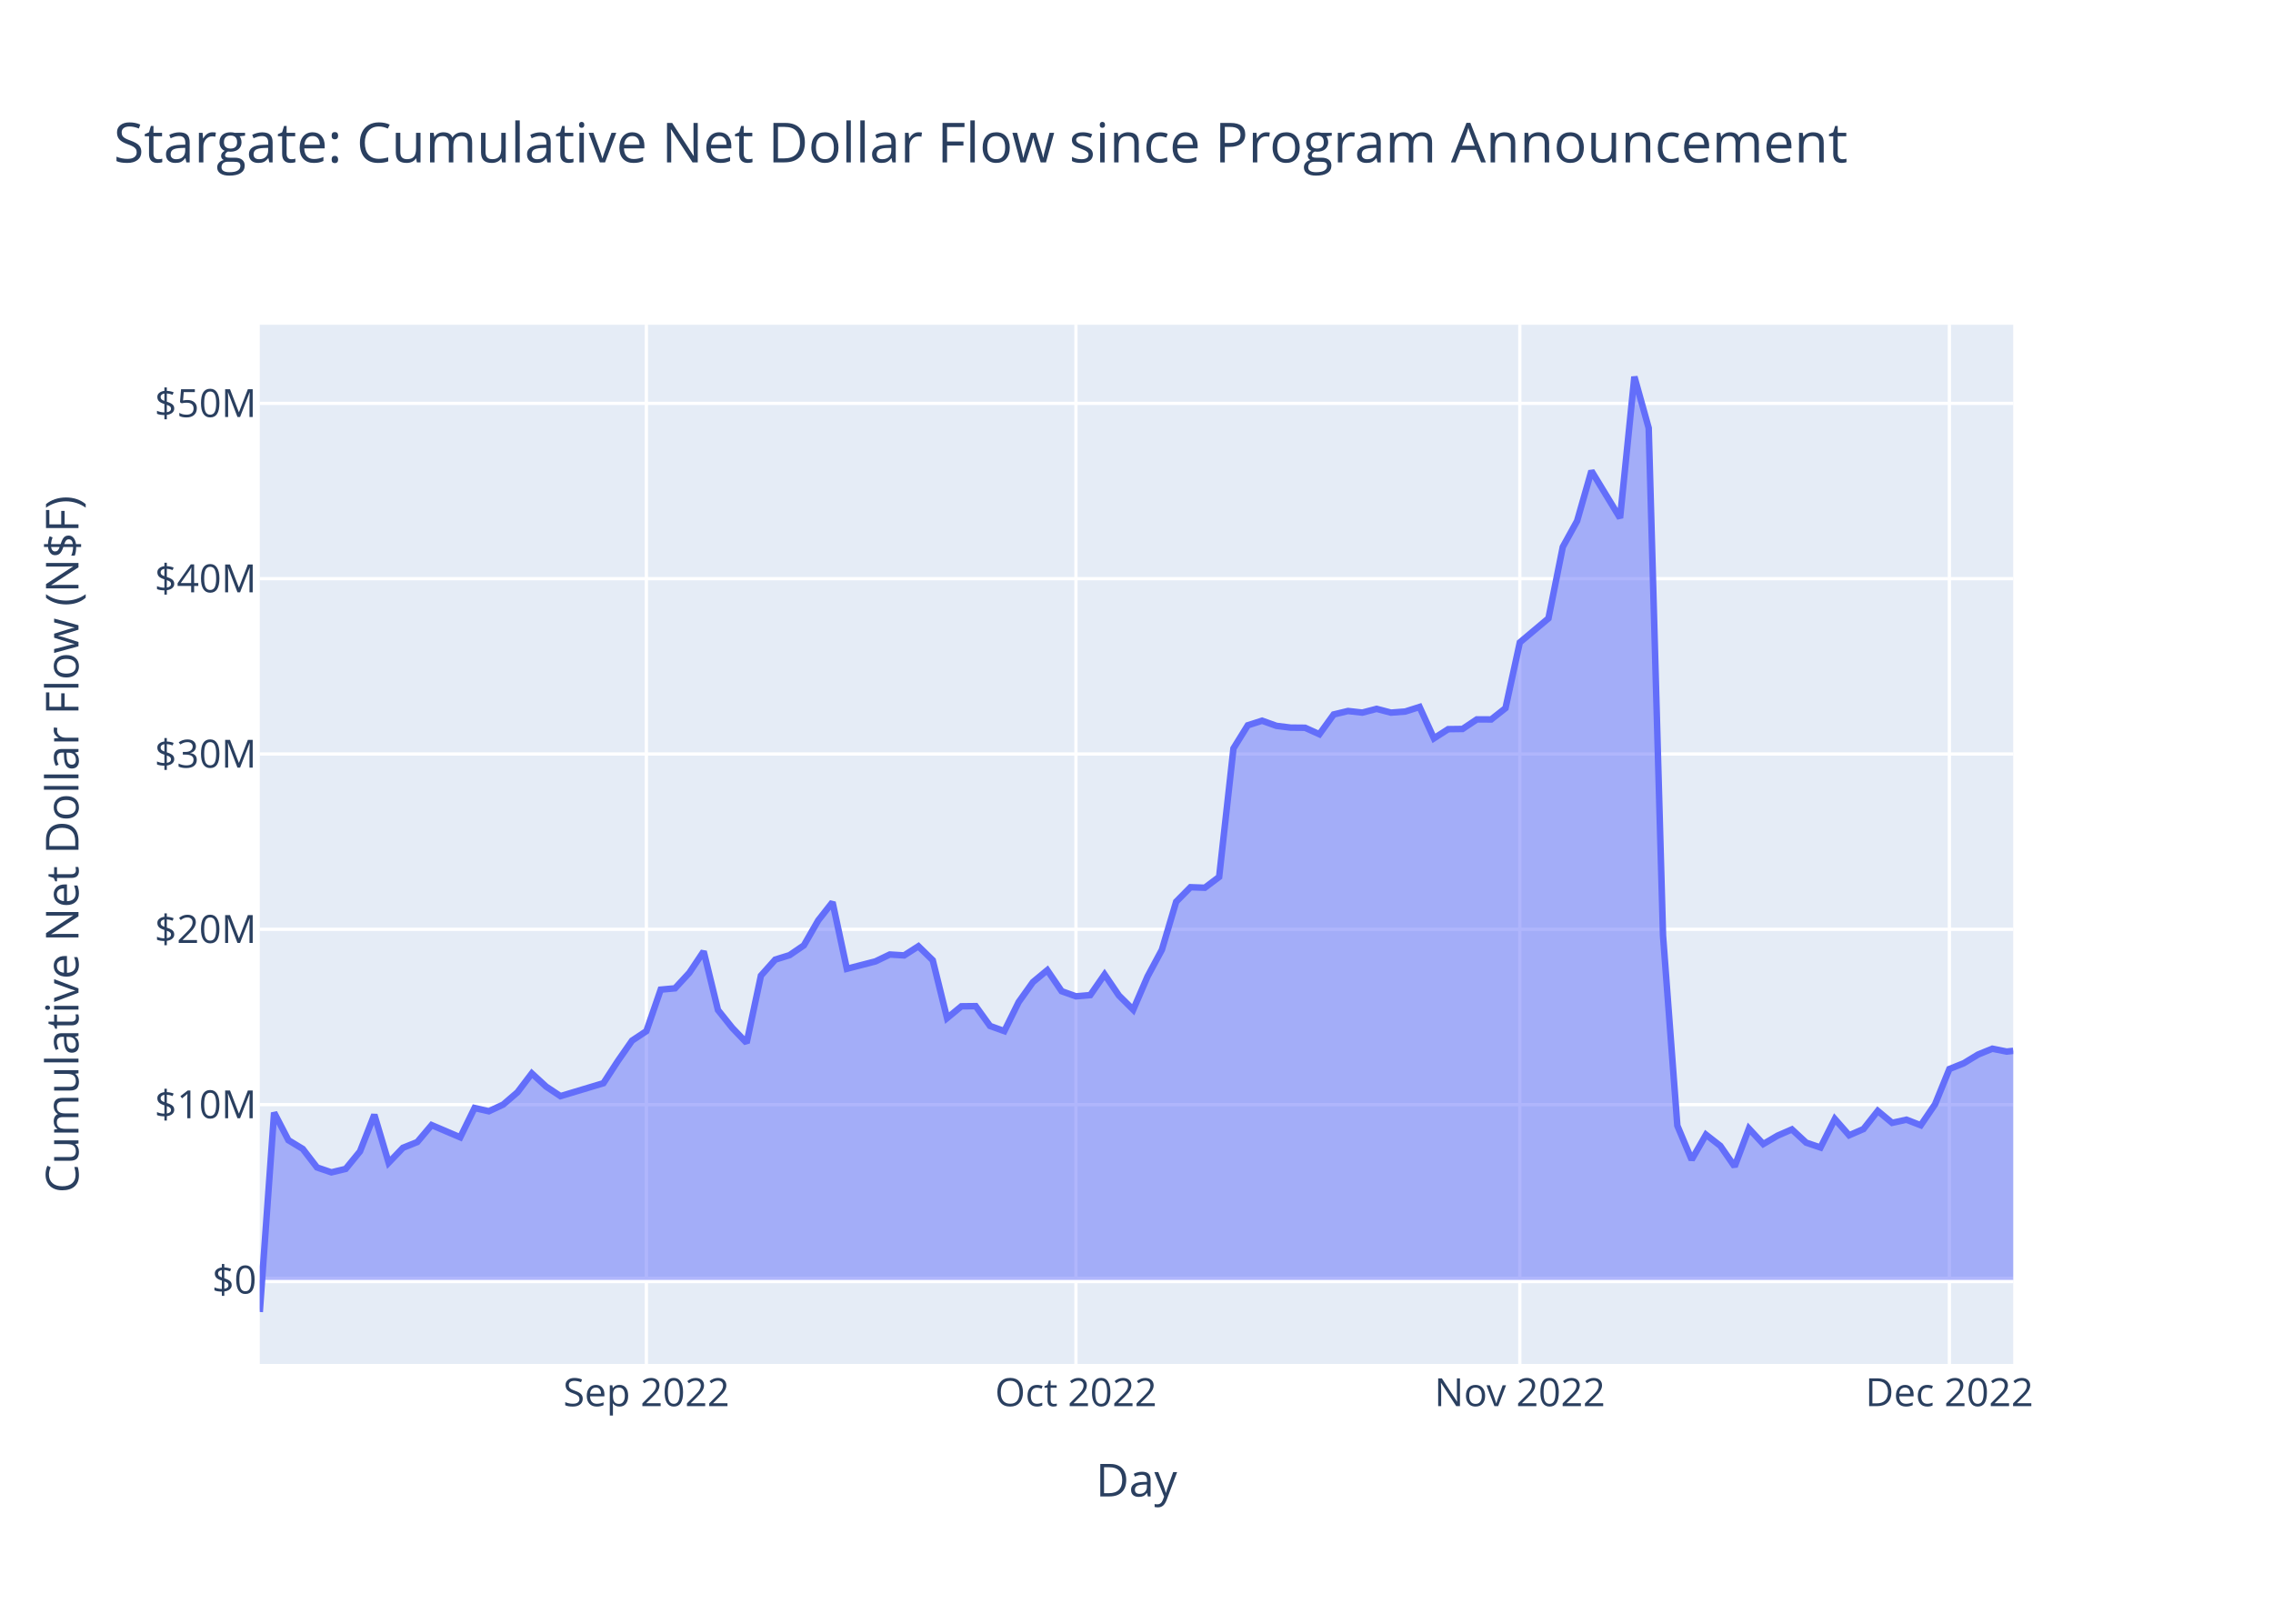
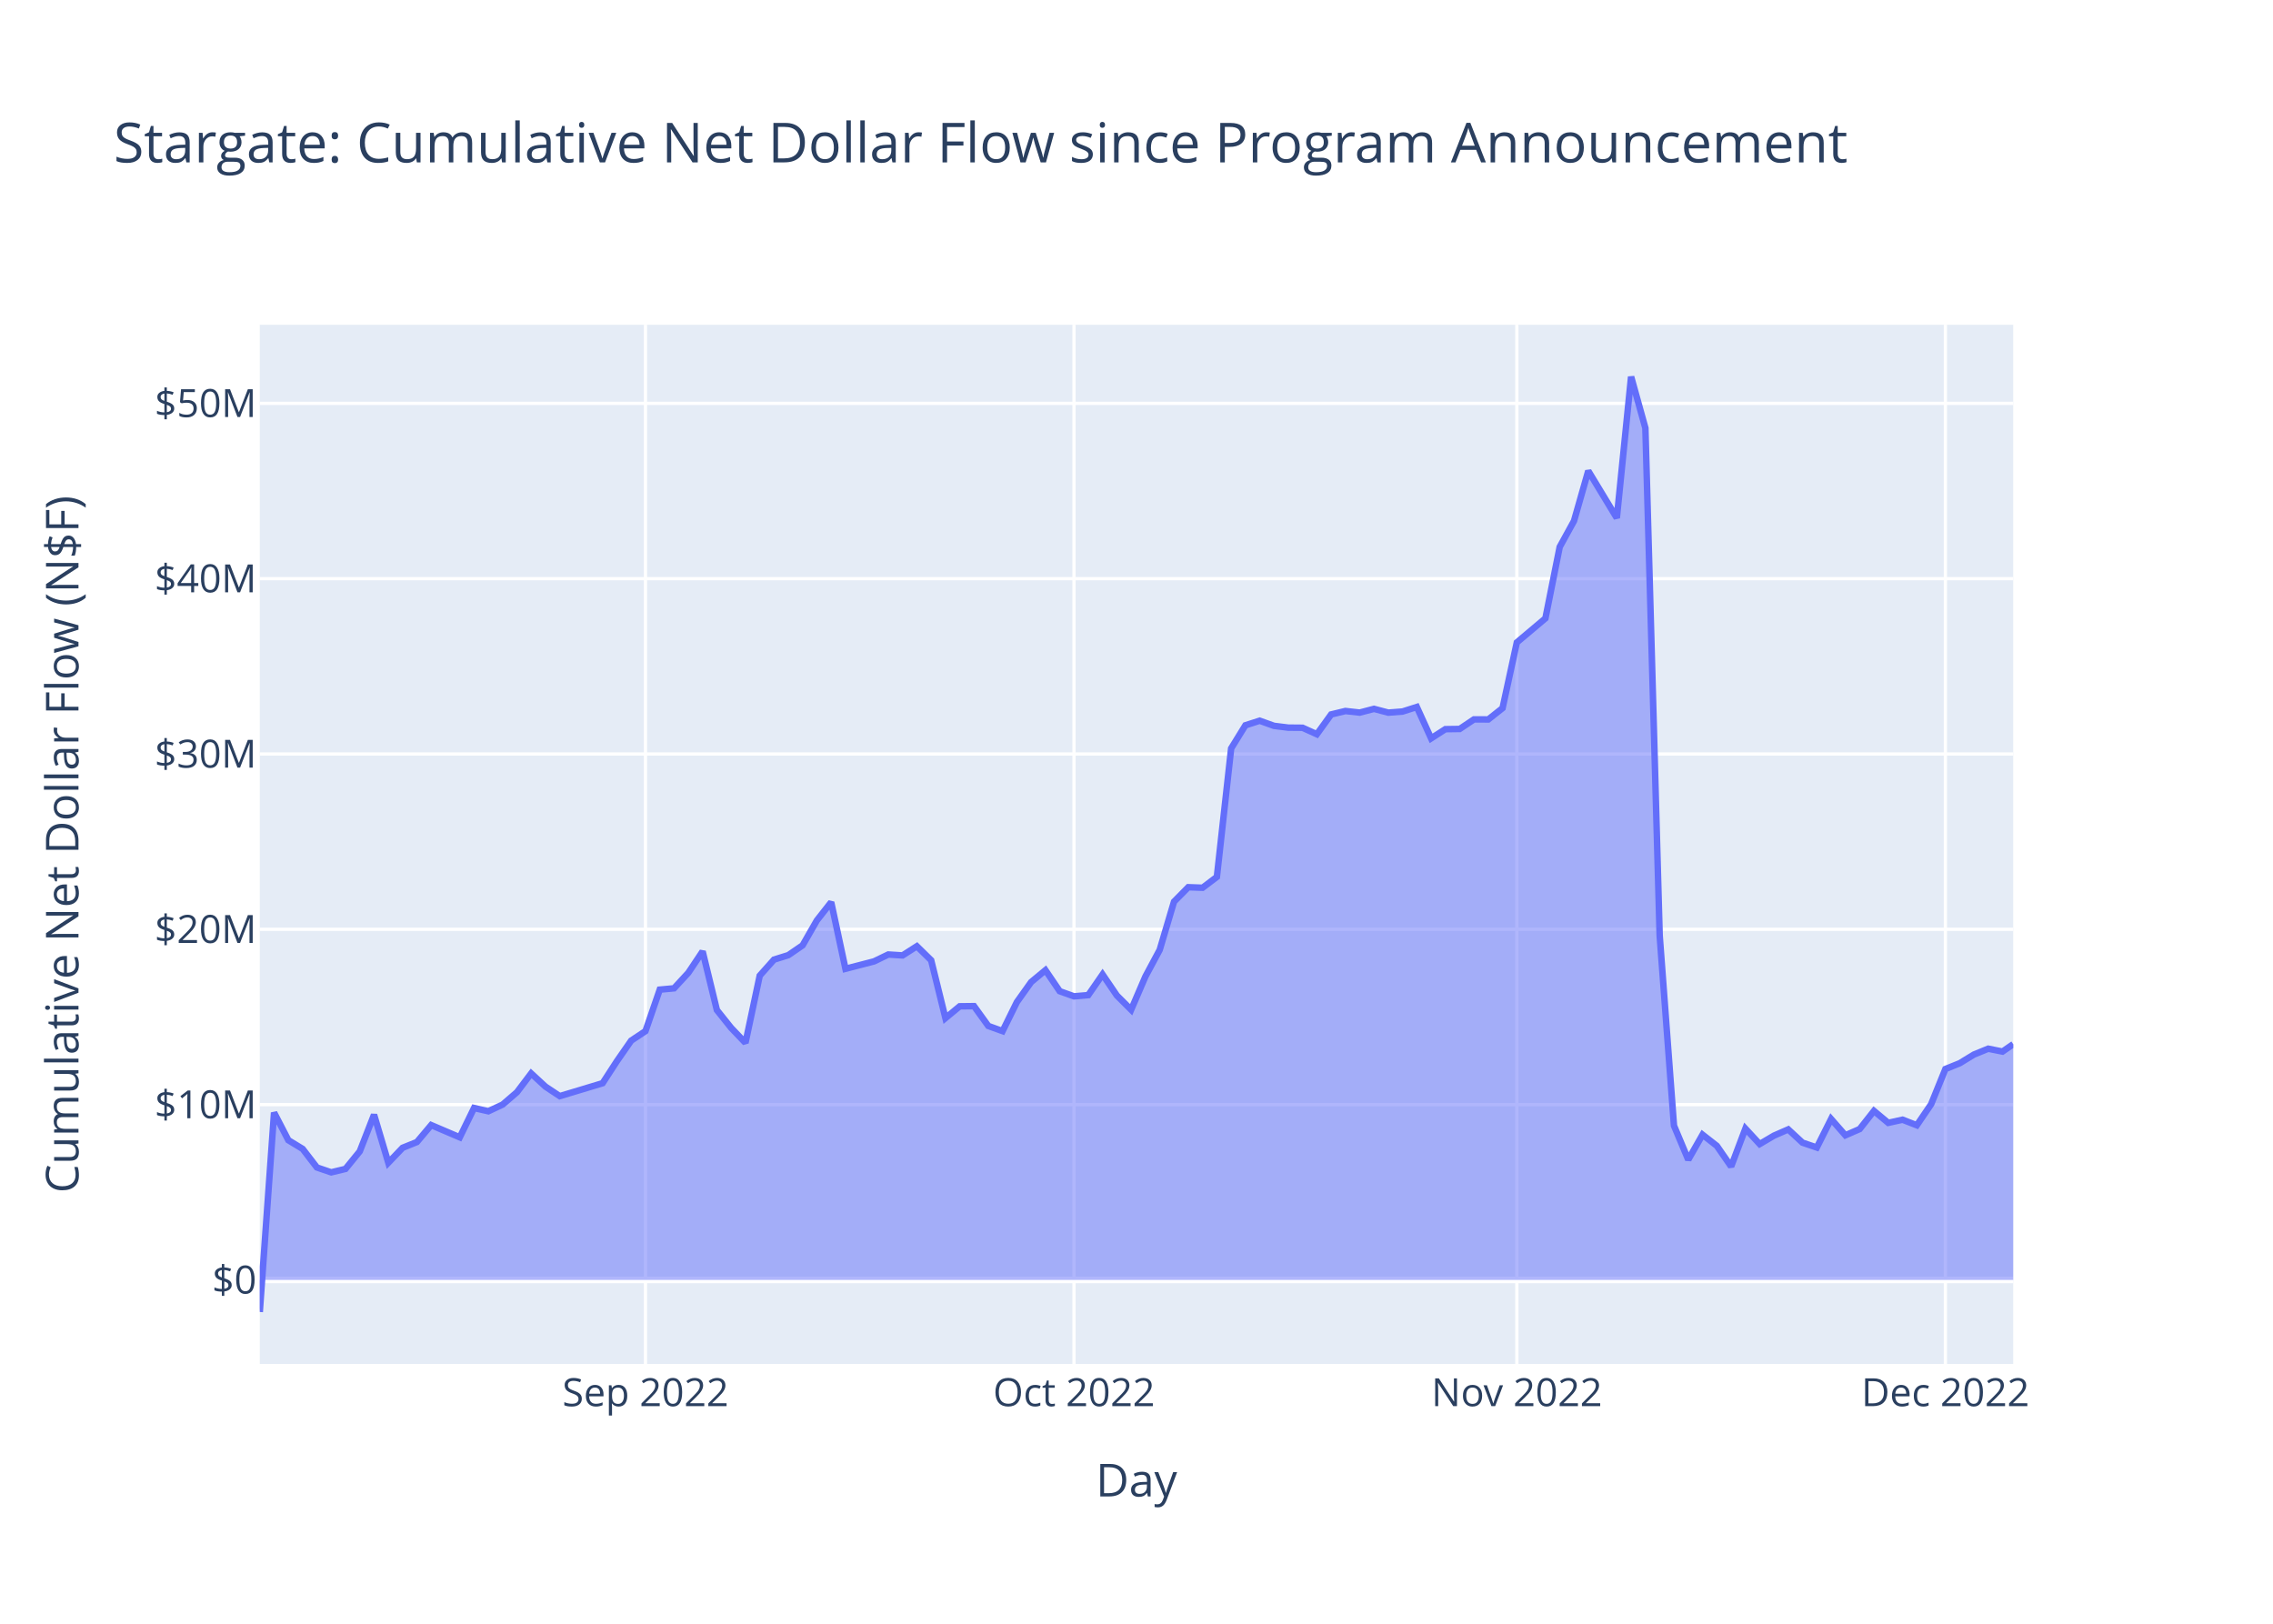
<svg xmlns="http://www.w3.org/2000/svg" class="main-svg" width="700" height="500" style="" viewBox="0 0 700 500">
  <rect x="0" y="0" width="700" height="500" style="fill: rgb(255, 255, 255); fill-opacity: 1;" />
-   <defs id="defs-ac4502">
+   <defs id="defs-bf6590">
    <g class="clips">
-       <clipPath id="clipac4502xyplot" class="plotclip">
+       <clipPath id="clipbf6590xyplot" class="plotclip">
        <rect width="540" height="320" />
      </clipPath>
-       <clipPath class="axesclip" id="clipac4502x">
+       <clipPath class="axesclip" id="clipbf6590x">
        <rect x="80" y="0" width="540" height="500" />
      </clipPath>
-       <clipPath class="axesclip" id="clipac4502y">
+       <clipPath class="axesclip" id="clipbf6590y">
        <rect x="0" y="100" width="700" height="320" />
      </clipPath>
-       <clipPath class="axesclip" id="clipac4502xy">
+       <clipPath class="axesclip" id="clipbf6590xy">
        <rect x="80" y="100" width="540" height="320" />
      </clipPath>
    </g>
    <g class="gradients" />
    <g class="patterns" />
  </defs>
  <g class="bglayer">
    <rect class="bg" x="80" y="100" width="540" height="320" style="fill: rgb(229, 236, 246); fill-opacity: 1; stroke-width: 0;" />
  </g>
  <g class="layer-below">
    <g class="imagelayer" />
    <g class="shapelayer" />
  </g>
  <g class="cartesianlayer">
    <g class="subplot xy">
      <g class="layer-subplot">
        <g class="shapelayer" />
        <g class="imagelayer" />
      </g>
      <g class="minor-gridlayer">
        <g class="x" />
        <g class="y" />
      </g>
      <g class="gridlayer">
        <g class="x">
-           <path class="xgrid crisp" transform="translate(199.06,0)" d="M0,100v320" style="stroke: rgb(255, 255, 255); stroke-opacity: 1; stroke-width: 1px;" />
-           <path class="xgrid crisp" transform="translate(331.35,0)" d="M0,100v320" style="stroke: rgb(255, 255, 255); stroke-opacity: 1; stroke-width: 1px;" />
-           <path class="xgrid crisp" transform="translate(468.05,0)" d="M0,100v320" style="stroke: rgb(255, 255, 255); stroke-opacity: 1; stroke-width: 1px;" />
-           <path class="xgrid crisp" transform="translate(600.34,0)" d="M0,100v320" style="stroke: rgb(255, 255, 255); stroke-opacity: 1; stroke-width: 1px;" />
+           <path class="xgrid crisp" transform="translate(198.78,0)" d="M0,100v320" style="stroke: rgb(255, 255, 255); stroke-opacity: 1; stroke-width: 1px;" />
+           <path class="xgrid crisp" transform="translate(330.75,0)" d="M0,100v320" style="stroke: rgb(255, 255, 255); stroke-opacity: 1; stroke-width: 1px;" />
+           <path class="xgrid crisp" transform="translate(467.13,0)" d="M0,100v320" style="stroke: rgb(255, 255, 255); stroke-opacity: 1; stroke-width: 1px;" />
+           <path class="xgrid crisp" transform="translate(599.11,0)" d="M0,100v320" style="stroke: rgb(255, 255, 255); stroke-opacity: 1; stroke-width: 1px;" />
        </g>
        <g class="y">
          <path class="ygrid crisp" transform="translate(0,340.15)" d="M80,0h540" style="stroke: rgb(255, 255, 255); stroke-opacity: 1; stroke-width: 1px;" />
          <path class="ygrid crisp" transform="translate(0,286.16)" d="M80,0h540" style="stroke: rgb(255, 255, 255); stroke-opacity: 1; stroke-width: 1px;" />
          <path class="ygrid crisp" transform="translate(0,232.18)" d="M80,0h540" style="stroke: rgb(255, 255, 255); stroke-opacity: 1; stroke-width: 1px;" />
          <path class="ygrid crisp" transform="translate(0,178.19)" d="M80,0h540" style="stroke: rgb(255, 255, 255); stroke-opacity: 1; stroke-width: 1px;" />
          <path class="ygrid crisp" transform="translate(0,124.21)" d="M80,0h540" style="stroke: rgb(255, 255, 255); stroke-opacity: 1; stroke-width: 1px;" />
        </g>
      </g>
      <g class="zerolinelayer">
        <path class="yzl zl crisp" transform="translate(0,394.13)" d="M80,0h540" style="stroke: rgb(255, 255, 255); stroke-opacity: 1; stroke-width: 2px;" />
      </g>
      <path class="xlines-below" />
      <path class="ylines-below" />
      <g class="overlines-below" />
      <g class="xaxislayer-below" />
      <g class="yaxislayer-below" />
      <g class="overaxes-below" />
-       <g class="plot" transform="translate(80,100)" clip-path="url(#clipac4502xyplot)">
+       <g class="plot" transform="translate(80,100)" clip-path="url(#clipbf6590xyplot)">
        <g class="scatterlayer mlayer">
-           <g class="trace scatter trace825975" style="stroke-miterlimit: 2;">
+           <g class="trace scatter traceb0669f" style="stroke-miterlimit: 2;">
            <g class="fills">
              <g>
-                 <path class="js-fill" d="M540,294.13L0,294.13L0,304L4.41,242.6L8.82,251.1L13.23,253.78L17.64,259.5L22.05,261L26.46,259.94L30.87,254.54L35.28,243.26L39.69,258.04L44.1,253.44L48.51,251.67L52.92,246.45L61.74,250.21L66.15,241.19L70.55,242.19L74.96,240.13L79.37,236.34L83.78,230.54L88.19,234.6L92.6,237.53L105.83,233.55L110.24,226.77L114.65,220.44L119.06,217.51L123.47,204.74L127.88,204.33L132.29,199.55L136.7,192.97L141.11,211.02L145.52,216.52L149.93,221.13L154.34,200.43L158.75,195.49L163.16,194.12L167.57,191.1L171.98,183.42L176.39,177.82L180.8,198.32L189.62,196.04L194.03,193.92L198.44,194.2L202.84,191.38L207.25,195.69L211.66,213.51L216.07,209.87L220.48,209.82L224.89,215.92L229.3,217.51L233.71,208.57L238.12,202.4L242.53,198.75L246.94,205.22L251.35,206.8L255.76,206.42L260.17,200.07L264.58,206.54L268.99,210.93L273.4,200.69L277.81,192.48L282.22,177.66L286.63,173.2L291.04,173.36L295.45,170.03L299.86,130.46L304.27,123.34L308.68,121.93L313.09,123.51L317.5,124.06L321.91,124.1L326.32,126.09L330.73,120L335.14,118.94L339.54,119.43L343.95,118.28L348.36,119.44L352.77,119.1L357.18,117.7L361.59,127.36L366,124.53L370.41,124.47L374.82,121.52L379.23,121.54L383.64,118.06L388.05,97.82L396.87,90.41L401.28,68.42L405.69,60.42L410.1,45.01L418.92,59.51L423.33,16L427.74,31.82L432.15,188.07L436.56,246.62L440.97,257.11L445.38,249.4L449.79,252.84L454.2,259.2L458.61,247.53L463.02,252.29L467.43,249.7L471.84,247.78L476.24,251.86L480.65,253.35L485.06,244.57L489.47,249.59L493.88,247.67L498.29,242.09L502.7,245.76L507.11,244.79L511.52,246.5L515.93,240.03L520.34,229.18L524.75,227.41L529.16,224.73L533.57,222.93L537.98,223.81L540,223.59" style="fill: rgb(99, 110, 250); fill-opacity: 0.5; stroke-width: 0;" />
+                 <path class="js-fill" d="M540,294.13L0,294.13L0,304L4.4,242.6L8.8,251.1L13.2,253.78L17.6,259.5L22,261L26.4,259.94L30.79,254.54L35.19,243.26L39.59,258.04L43.99,253.44L48.39,251.67L52.79,246.45L61.59,250.21L65.99,241.19L70.39,242.19L74.79,240.13L79.19,236.34L83.58,230.54L87.98,234.6L92.38,237.53L105.58,233.55L109.98,226.77L114.38,220.44L118.78,217.51L123.18,204.74L127.58,204.33L131.98,199.55L136.38,192.97L140.77,211.02L145.17,216.52L149.57,221.13L153.97,200.43L158.37,195.49L162.77,194.12L167.17,191.1L171.57,183.42L175.97,177.82L180.37,198.32L189.17,196.04L193.56,193.92L197.96,194.2L202.36,191.38L206.76,195.69L211.16,213.51L215.56,209.87L219.96,209.82L224.36,215.92L228.76,217.51L233.16,208.57L237.56,202.4L241.96,198.75L246.35,205.22L250.75,206.8L255.15,206.42L259.55,200.07L263.95,206.54L268.35,210.93L272.75,200.69L277.15,192.48L281.55,177.66L285.95,173.2L290.35,173.36L294.75,170.03L299.15,130.46L303.54,123.34L307.94,121.93L312.34,123.51L316.74,124.06L321.14,124.1L325.54,126.09L329.94,120L334.34,118.94L338.74,119.43L343.14,118.28L347.54,119.44L351.94,119.1L356.33,117.7L360.73,127.36L365.13,124.53L369.53,124.47L373.93,121.52L378.33,121.54L382.73,118.06L387.13,97.82L395.93,90.41L400.33,68.42L404.73,60.42L409.13,45.01L417.92,59.51L422.32,16L426.72,31.82L431.12,188.07L435.52,246.62L439.92,257.11L444.32,249.4L448.72,252.84L453.12,259.2L457.52,247.53L461.92,252.29L466.31,249.7L470.71,247.78L475.11,251.86L479.51,253.35L483.91,244.57L488.31,249.59L492.71,247.67L497.11,242.09L501.51,245.76L505.91,244.79L510.31,246.5L514.71,240.03L519.11,229.18L523.5,227.41L527.9,224.73L532.3,222.93L536.7,223.81L540,221.53" style="fill: rgb(99, 110, 250); fill-opacity: 0.5; stroke-width: 0;" />
              </g>
            </g>
            <g class="errorbars" />
            <g class="lines">
-               <path class="js-line" d="M0,304L4.41,242.6L8.82,251.1L13.23,253.78L17.64,259.5L22.05,261L26.46,259.94L30.87,254.54L35.28,243.26L39.69,258.04L44.1,253.44L48.51,251.67L52.92,246.45L61.74,250.21L66.15,241.19L70.55,242.19L74.96,240.13L79.37,236.34L83.78,230.54L88.19,234.6L92.6,237.53L105.83,233.55L110.24,226.77L114.65,220.44L119.06,217.51L123.47,204.74L127.88,204.33L132.29,199.55L136.7,192.97L141.11,211.02L145.52,216.52L149.93,221.13L154.34,200.43L158.75,195.49L163.16,194.12L167.57,191.1L171.98,183.42L176.39,177.82L180.8,198.32L189.62,196.04L194.03,193.92L198.44,194.2L202.84,191.38L207.25,195.69L211.66,213.51L216.07,209.87L220.48,209.82L224.89,215.92L229.3,217.51L233.71,208.57L238.12,202.4L242.53,198.75L246.94,205.22L251.35,206.8L255.76,206.42L260.17,200.07L264.58,206.54L268.99,210.93L273.4,200.69L277.81,192.48L282.22,177.66L286.63,173.2L291.04,173.36L295.45,170.03L299.86,130.46L304.27,123.34L308.68,121.93L313.09,123.51L317.5,124.06L321.91,124.1L326.32,126.09L330.73,120L335.14,118.94L339.54,119.43L343.95,118.28L348.36,119.44L352.77,119.1L357.18,117.7L361.59,127.36L366,124.53L370.41,124.47L374.82,121.52L379.23,121.54L383.64,118.06L388.05,97.82L396.87,90.41L401.28,68.42L405.69,60.42L410.1,45.01L418.92,59.51L423.33,16L427.74,31.82L432.15,188.07L436.56,246.62L440.97,257.11L445.38,249.4L449.79,252.84L454.2,259.2L458.61,247.53L463.02,252.29L467.43,249.7L471.84,247.78L476.24,251.86L480.65,253.35L485.06,244.57L489.47,249.59L493.88,247.67L498.29,242.09L502.7,245.76L507.11,244.79L511.52,246.5L515.93,240.03L520.34,229.18L524.75,227.41L529.16,224.73L533.57,222.93L537.98,223.81L540,223.59" style="vector-effect: non-scaling-stroke; fill: none; stroke: rgb(99, 110, 250); stroke-opacity: 1; stroke-width: 2px; opacity: 1;" />
+               <path class="js-line" d="M0,304L4.4,242.6L8.8,251.1L13.2,253.78L17.6,259.5L22,261L26.4,259.94L30.79,254.54L35.19,243.26L39.59,258.04L43.99,253.44L48.39,251.67L52.79,246.45L61.59,250.21L65.99,241.19L70.39,242.19L74.79,240.13L79.19,236.34L83.58,230.54L87.98,234.6L92.38,237.53L105.58,233.55L109.98,226.77L114.38,220.44L118.78,217.51L123.18,204.74L127.58,204.33L131.98,199.55L136.38,192.97L140.77,211.02L145.17,216.52L149.57,221.13L153.97,200.43L158.37,195.49L162.77,194.12L167.17,191.1L171.57,183.42L175.97,177.82L180.37,198.32L189.17,196.04L193.56,193.92L197.96,194.2L202.36,191.38L206.76,195.69L211.16,213.51L215.56,209.87L219.96,209.82L224.36,215.92L228.76,217.51L233.16,208.57L237.56,202.4L241.96,198.75L246.35,205.22L250.75,206.8L255.15,206.42L259.55,200.07L263.95,206.54L268.35,210.93L272.75,200.69L277.15,192.48L281.55,177.66L285.95,173.2L290.35,173.36L294.75,170.03L299.15,130.46L303.54,123.34L307.94,121.93L312.34,123.51L316.74,124.06L321.14,124.1L325.54,126.09L329.94,120L334.34,118.94L338.74,119.43L343.14,118.28L347.54,119.44L351.94,119.1L356.33,117.7L360.73,127.36L365.13,124.53L369.53,124.47L373.93,121.52L378.33,121.54L382.73,118.06L387.13,97.82L395.93,90.41L400.33,68.42L404.73,60.42L409.13,45.01L417.92,59.51L422.32,16L426.72,31.82L431.12,188.07L435.52,246.62L439.92,257.11L444.32,249.4L448.72,252.84L453.12,259.2L457.52,247.53L461.92,252.29L466.31,249.7L470.71,247.78L475.11,251.86L479.51,253.35L483.91,244.57L488.31,249.59L492.71,247.67L497.11,242.09L501.51,245.76L505.91,244.79L510.31,246.5L514.71,240.03L519.11,229.18L523.5,227.41L527.9,224.73L532.3,222.93L536.7,223.81L540,221.53" style="vector-effect: non-scaling-stroke; fill: none; stroke: rgb(99, 110, 250); stroke-opacity: 1; stroke-width: 2px; opacity: 1;" />
            </g>
            <g class="points" />
            <g class="text" />
          </g>
        </g>
      </g>
      <g class="overplot" />
      <path class="xlines-above crisp" d="M0,0" style="fill: none;" />
      <path class="ylines-above crisp" d="M0,0" style="fill: none;" />
      <g class="overlines-above" />
      <g class="xaxislayer-above">
        <g class="xtick">
-           <text text-anchor="middle" x="0" y="433" transform="translate(199.06,0)" style="font-family: 'Open Sans', verdana, arial, sans-serif; font-size: 12px; fill: rgb(42, 63, 95); fill-opacity: 1; white-space: pre; opacity: 1;">Sep 2022</text>
+           <text text-anchor="middle" x="0" y="433" transform="translate(198.78,0)" style="font-family: 'Open Sans', verdana, arial, sans-serif; font-size: 12px; fill: rgb(42, 63, 95); fill-opacity: 1; white-space: pre; opacity: 1;">Sep 2022</text>
        </g>
        <g class="xtick">
-           <text text-anchor="middle" x="0" y="433" style="font-family: 'Open Sans', verdana, arial, sans-serif; font-size: 12px; fill: rgb(42, 63, 95); fill-opacity: 1; white-space: pre; opacity: 1;" transform="translate(331.35,0)">Oct 2022</text>
+           <text text-anchor="middle" x="0" y="433" style="font-family: 'Open Sans', verdana, arial, sans-serif; font-size: 12px; fill: rgb(42, 63, 95); fill-opacity: 1; white-space: pre; opacity: 1;" transform="translate(330.75,0)">Oct 2022</text>
        </g>
        <g class="xtick">
-           <text text-anchor="middle" x="0" y="433" style="font-family: 'Open Sans', verdana, arial, sans-serif; font-size: 12px; fill: rgb(42, 63, 95); fill-opacity: 1; white-space: pre; opacity: 1;" transform="translate(468.05,0)">Nov 2022</text>
+           <text text-anchor="middle" x="0" y="433" style="font-family: 'Open Sans', verdana, arial, sans-serif; font-size: 12px; fill: rgb(42, 63, 95); fill-opacity: 1; white-space: pre; opacity: 1;" transform="translate(467.13,0)">Nov 2022</text>
        </g>
        <g class="xtick">
-           <text text-anchor="middle" x="0" y="433" style="font-family: 'Open Sans', verdana, arial, sans-serif; font-size: 12px; fill: rgb(42, 63, 95); fill-opacity: 1; white-space: pre; opacity: 1;" transform="translate(600.34,0)">Dec 2022</text>
+           <text text-anchor="middle" x="0" y="433" style="font-family: 'Open Sans', verdana, arial, sans-serif; font-size: 12px; fill: rgb(42, 63, 95); fill-opacity: 1; white-space: pre; opacity: 1;" transform="translate(599.11,0)">Dec 2022</text>
        </g>
      </g>
      <g class="yaxislayer-above">
        <g class="ytick">
          <text text-anchor="end" x="79" y="4.2" transform="translate(0,394.13)" style="font-family: 'Open Sans', verdana, arial, sans-serif; font-size: 12px; fill: rgb(42, 63, 95); fill-opacity: 1; white-space: pre; opacity: 1;">$0</text>
        </g>
        <g class="ytick">
          <text text-anchor="end" x="79" y="4.2" style="font-family: 'Open Sans', verdana, arial, sans-serif; font-size: 12px; fill: rgb(42, 63, 95); fill-opacity: 1; white-space: pre; opacity: 1;" transform="translate(0,340.15)">$10M</text>
        </g>
        <g class="ytick">
          <text text-anchor="end" x="79" y="4.2" style="font-family: 'Open Sans', verdana, arial, sans-serif; font-size: 12px; fill: rgb(42, 63, 95); fill-opacity: 1; white-space: pre; opacity: 1;" transform="translate(0,286.16)">$20M</text>
        </g>
        <g class="ytick">
          <text text-anchor="end" x="79" y="4.2" style="font-family: 'Open Sans', verdana, arial, sans-serif; font-size: 12px; fill: rgb(42, 63, 95); fill-opacity: 1; white-space: pre; opacity: 1;" transform="translate(0,232.18)">$30M</text>
        </g>
        <g class="ytick">
          <text text-anchor="end" x="79" y="4.2" style="font-family: 'Open Sans', verdana, arial, sans-serif; font-size: 12px; fill: rgb(42, 63, 95); fill-opacity: 1; white-space: pre; opacity: 1;" transform="translate(0,178.19)">$40M</text>
        </g>
        <g class="ytick">
          <text text-anchor="end" x="79" y="4.2" style="font-family: 'Open Sans', verdana, arial, sans-serif; font-size: 12px; fill: rgb(42, 63, 95); fill-opacity: 1; white-space: pre; opacity: 1;" transform="translate(0,124.21)">$50M</text>
        </g>
      </g>
      <g class="overaxes-above" />
    </g>
  </g>
  <g class="polarlayer" />
  <g class="smithlayer" />
  <g class="ternarylayer" />
  <g class="geolayer" />
  <g class="funnelarealayer" />
  <g class="pielayer" />
  <g class="iciclelayer" />
  <g class="treemaplayer" />
  <g class="sunburstlayer" />
  <g class="glimages" />
-   <defs id="topdefs-ac4502">
+   <defs id="topdefs-bf6590">
    <g class="clips" />
  </defs>
  <g class="layer-above">
    <g class="imagelayer" />
    <g class="shapelayer" />
  </g>
  <g class="infolayer">
    <g class="g-gtitle">
      <text class="gtitle" x="35" y="50" text-anchor="start" dy="0em" style="font-family: 'Open Sans', verdana, arial, sans-serif; font-size: 17px; fill: rgb(42, 63, 95); opacity: 1; font-weight: normal; white-space: pre;">Stargate: Cumulative Net Dollar Flow since Program Announcement</text>
    </g>
    <g class="g-xtitle">
      <text class="xtitle" x="350" y="460.8" text-anchor="middle" style="font-family: 'Open Sans', verdana, arial, sans-serif; font-size: 14px; fill: rgb(42, 63, 95); opacity: 1; font-weight: normal; white-space: pre;">Day</text>
    </g>
    <g class="g-ytitle">
      <text class="ytitle" transform="rotate(-90,24.16875,260)" x="24.169" y="260" text-anchor="middle" style="font-family: 'Open Sans', verdana, arial, sans-serif; font-size: 14px; fill: rgb(42, 63, 95); opacity: 1; font-weight: normal; white-space: pre;">Cumulative Net Dollar Flow (N$F)</text>
    </g>
  </g>
</svg>
